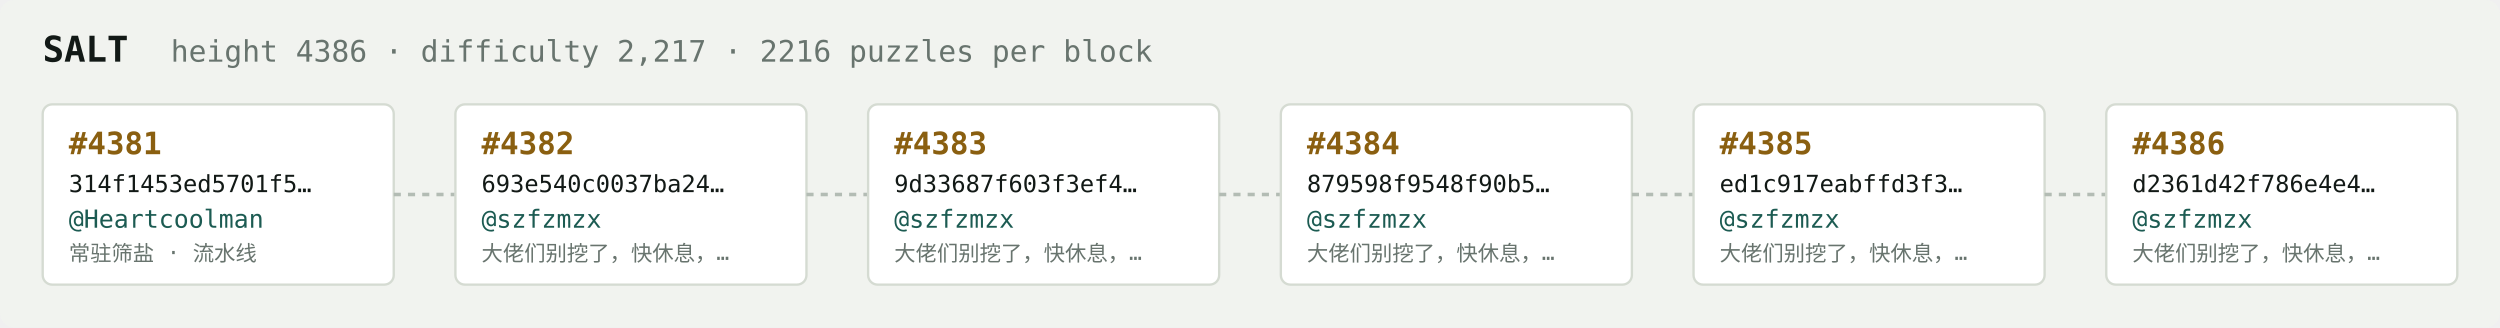
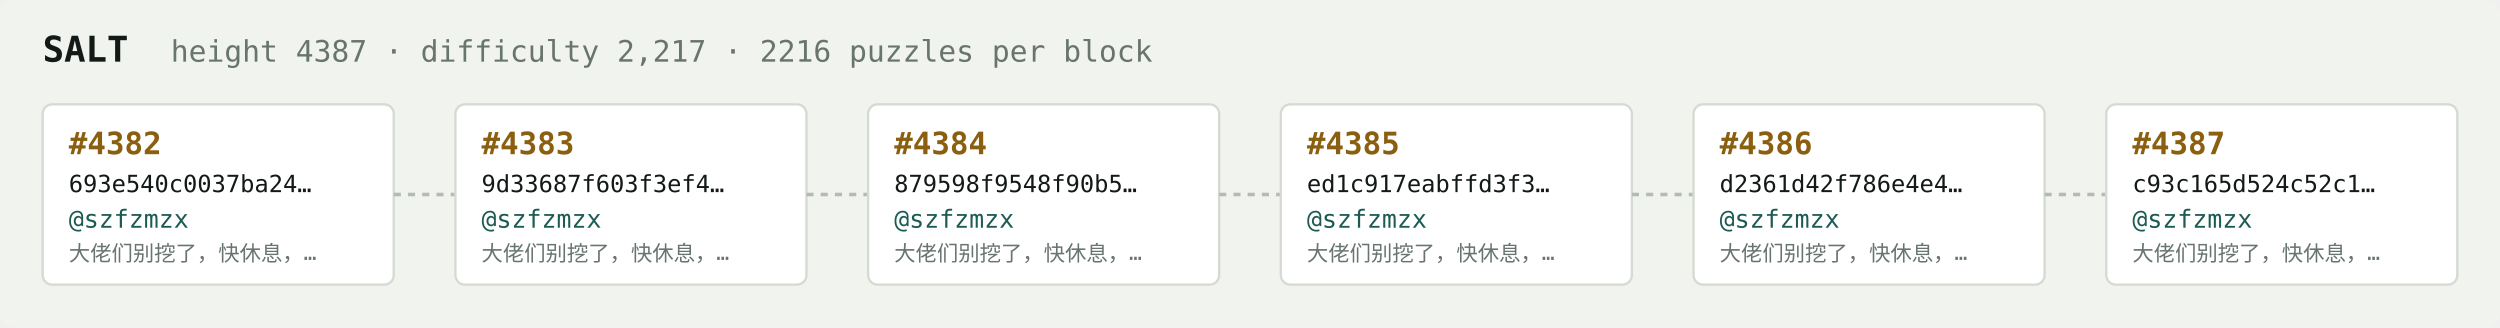
<svg xmlns="http://www.w3.org/2000/svg" width="1054" height="138" viewBox="0 0 1054 138" font-family="ui-monospace,SFMono-Regular,Menlo,monospace">
  <rect fill="#f1f3ef" width="1054" height="138" rx="6" />
  <text x="18" y="26" fill="#121916" font-size="15" font-weight="700">SALT</text>
-   <text x="72" y="26" fill="#68746e" font-size="12.5">height 4386 · difficulty 2,217 · 2216 puzzles per block</text>
+   <text x="72" y="26" fill="#68746e" font-size="12.5">height 4387 · difficulty 2,217 · 2216 puzzles per block</text>
  <rect x="18" y="44" width="148" height="76" rx="4" fill="#ffffff" stroke="#d5dbd2" stroke-width="1" />
-   <text x="29" y="65" fill="#8a5f10" font-size="13" font-weight="700">#4381</text>
-   <text x="29" y="81" fill="#121916" font-size="10">314f1453ed5701f5…</text>
-   <text x="29" y="96" fill="#1c5b52" font-size="10.5">@Heartcoolman</text>
-   <text x="29" y="110" fill="#68746e" font-size="9">常驻筛盐 · 流水线</text>
+   <text x="29" y="65" fill="#8a5f10" font-size="13" font-weight="700">#4382</text>
+   <text x="29" y="81" fill="#121916" font-size="10">693e540c0037ba24…</text>
+   <text x="29" y="96" fill="#1c5b52" font-size="10.5">@szfzmzx</text>
+   <text x="29" y="110" fill="#68746e" font-size="9">大佬们别挖了，快休息，…</text>
  <line x1="166" y1="82.0" x2="192" y2="82.0" stroke="#b3bcb4" stroke-width="1.5" stroke-dasharray="3 3" />
  <rect x="192" y="44" width="148" height="76" rx="4" fill="#ffffff" stroke="#d5dbd2" stroke-width="1" />
-   <text x="203" y="65" fill="#8a5f10" font-size="13" font-weight="700">#4382</text>
-   <text x="203" y="81" fill="#121916" font-size="10">693e540c0037ba24…</text>
+   <text x="203" y="65" fill="#8a5f10" font-size="13" font-weight="700">#4383</text>
+   <text x="203" y="81" fill="#121916" font-size="10">9d33687f603f3ef4…</text>
  <text x="203" y="96" fill="#1c5b52" font-size="10.5">@szfzmzx</text>
  <text x="203" y="110" fill="#68746e" font-size="9">大佬们别挖了，快休息，…</text>
  <line x1="340" y1="82.0" x2="366" y2="82.0" stroke="#b3bcb4" stroke-width="1.5" stroke-dasharray="3 3" />
  <rect x="366" y="44" width="148" height="76" rx="4" fill="#ffffff" stroke="#d5dbd2" stroke-width="1" />
-   <text x="377" y="65" fill="#8a5f10" font-size="13" font-weight="700">#4383</text>
-   <text x="377" y="81" fill="#121916" font-size="10">9d33687f603f3ef4…</text>
+   <text x="377" y="65" fill="#8a5f10" font-size="13" font-weight="700">#4384</text>
+   <text x="377" y="81" fill="#121916" font-size="10">879598f9548f90b5…</text>
  <text x="377" y="96" fill="#1c5b52" font-size="10.5">@szfzmzx</text>
  <text x="377" y="110" fill="#68746e" font-size="9">大佬们别挖了，快休息，…</text>
  <line x1="514" y1="82.0" x2="540" y2="82.0" stroke="#b3bcb4" stroke-width="1.5" stroke-dasharray="3 3" />
  <rect x="540" y="44" width="148" height="76" rx="4" fill="#ffffff" stroke="#d5dbd2" stroke-width="1" />
-   <text x="551" y="65" fill="#8a5f10" font-size="13" font-weight="700">#4384</text>
-   <text x="551" y="81" fill="#121916" font-size="10">879598f9548f90b5…</text>
+   <text x="551" y="65" fill="#8a5f10" font-size="13" font-weight="700">#4385</text>
+   <text x="551" y="81" fill="#121916" font-size="10">ed1c917eabffd3f3…</text>
  <text x="551" y="96" fill="#1c5b52" font-size="10.5">@szfzmzx</text>
  <text x="551" y="110" fill="#68746e" font-size="9">大佬们别挖了，快休息，…</text>
  <line x1="688" y1="82.0" x2="714" y2="82.0" stroke="#b3bcb4" stroke-width="1.5" stroke-dasharray="3 3" />
  <rect x="714" y="44" width="148" height="76" rx="4" fill="#ffffff" stroke="#d5dbd2" stroke-width="1" />
-   <text x="725" y="65" fill="#8a5f10" font-size="13" font-weight="700">#4385</text>
-   <text x="725" y="81" fill="#121916" font-size="10">ed1c917eabffd3f3…</text>
+   <text x="725" y="65" fill="#8a5f10" font-size="13" font-weight="700">#4386</text>
+   <text x="725" y="81" fill="#121916" font-size="10">d2361d42f786e4e4…</text>
  <text x="725" y="96" fill="#1c5b52" font-size="10.5">@szfzmzx</text>
  <text x="725" y="110" fill="#68746e" font-size="9">大佬们别挖了，快休息，…</text>
  <line x1="862" y1="82.0" x2="888" y2="82.0" stroke="#b3bcb4" stroke-width="1.5" stroke-dasharray="3 3" />
  <rect x="888" y="44" width="148" height="76" rx="4" fill="#ffffff" stroke="#d5dbd2" stroke-width="1" />
-   <text x="899" y="65" fill="#8a5f10" font-size="13" font-weight="700">#4386</text>
-   <text x="899" y="81" fill="#121916" font-size="10">d2361d42f786e4e4…</text>
+   <text x="899" y="65" fill="#8a5f10" font-size="13" font-weight="700">#4387</text>
+   <text x="899" y="81" fill="#121916" font-size="10">c93c165d524c52c1…</text>
  <text x="899" y="96" fill="#1c5b52" font-size="10.5">@szfzmzx</text>
  <text x="899" y="110" fill="#68746e" font-size="9">大佬们别挖了，快休息，…</text>
</svg>
